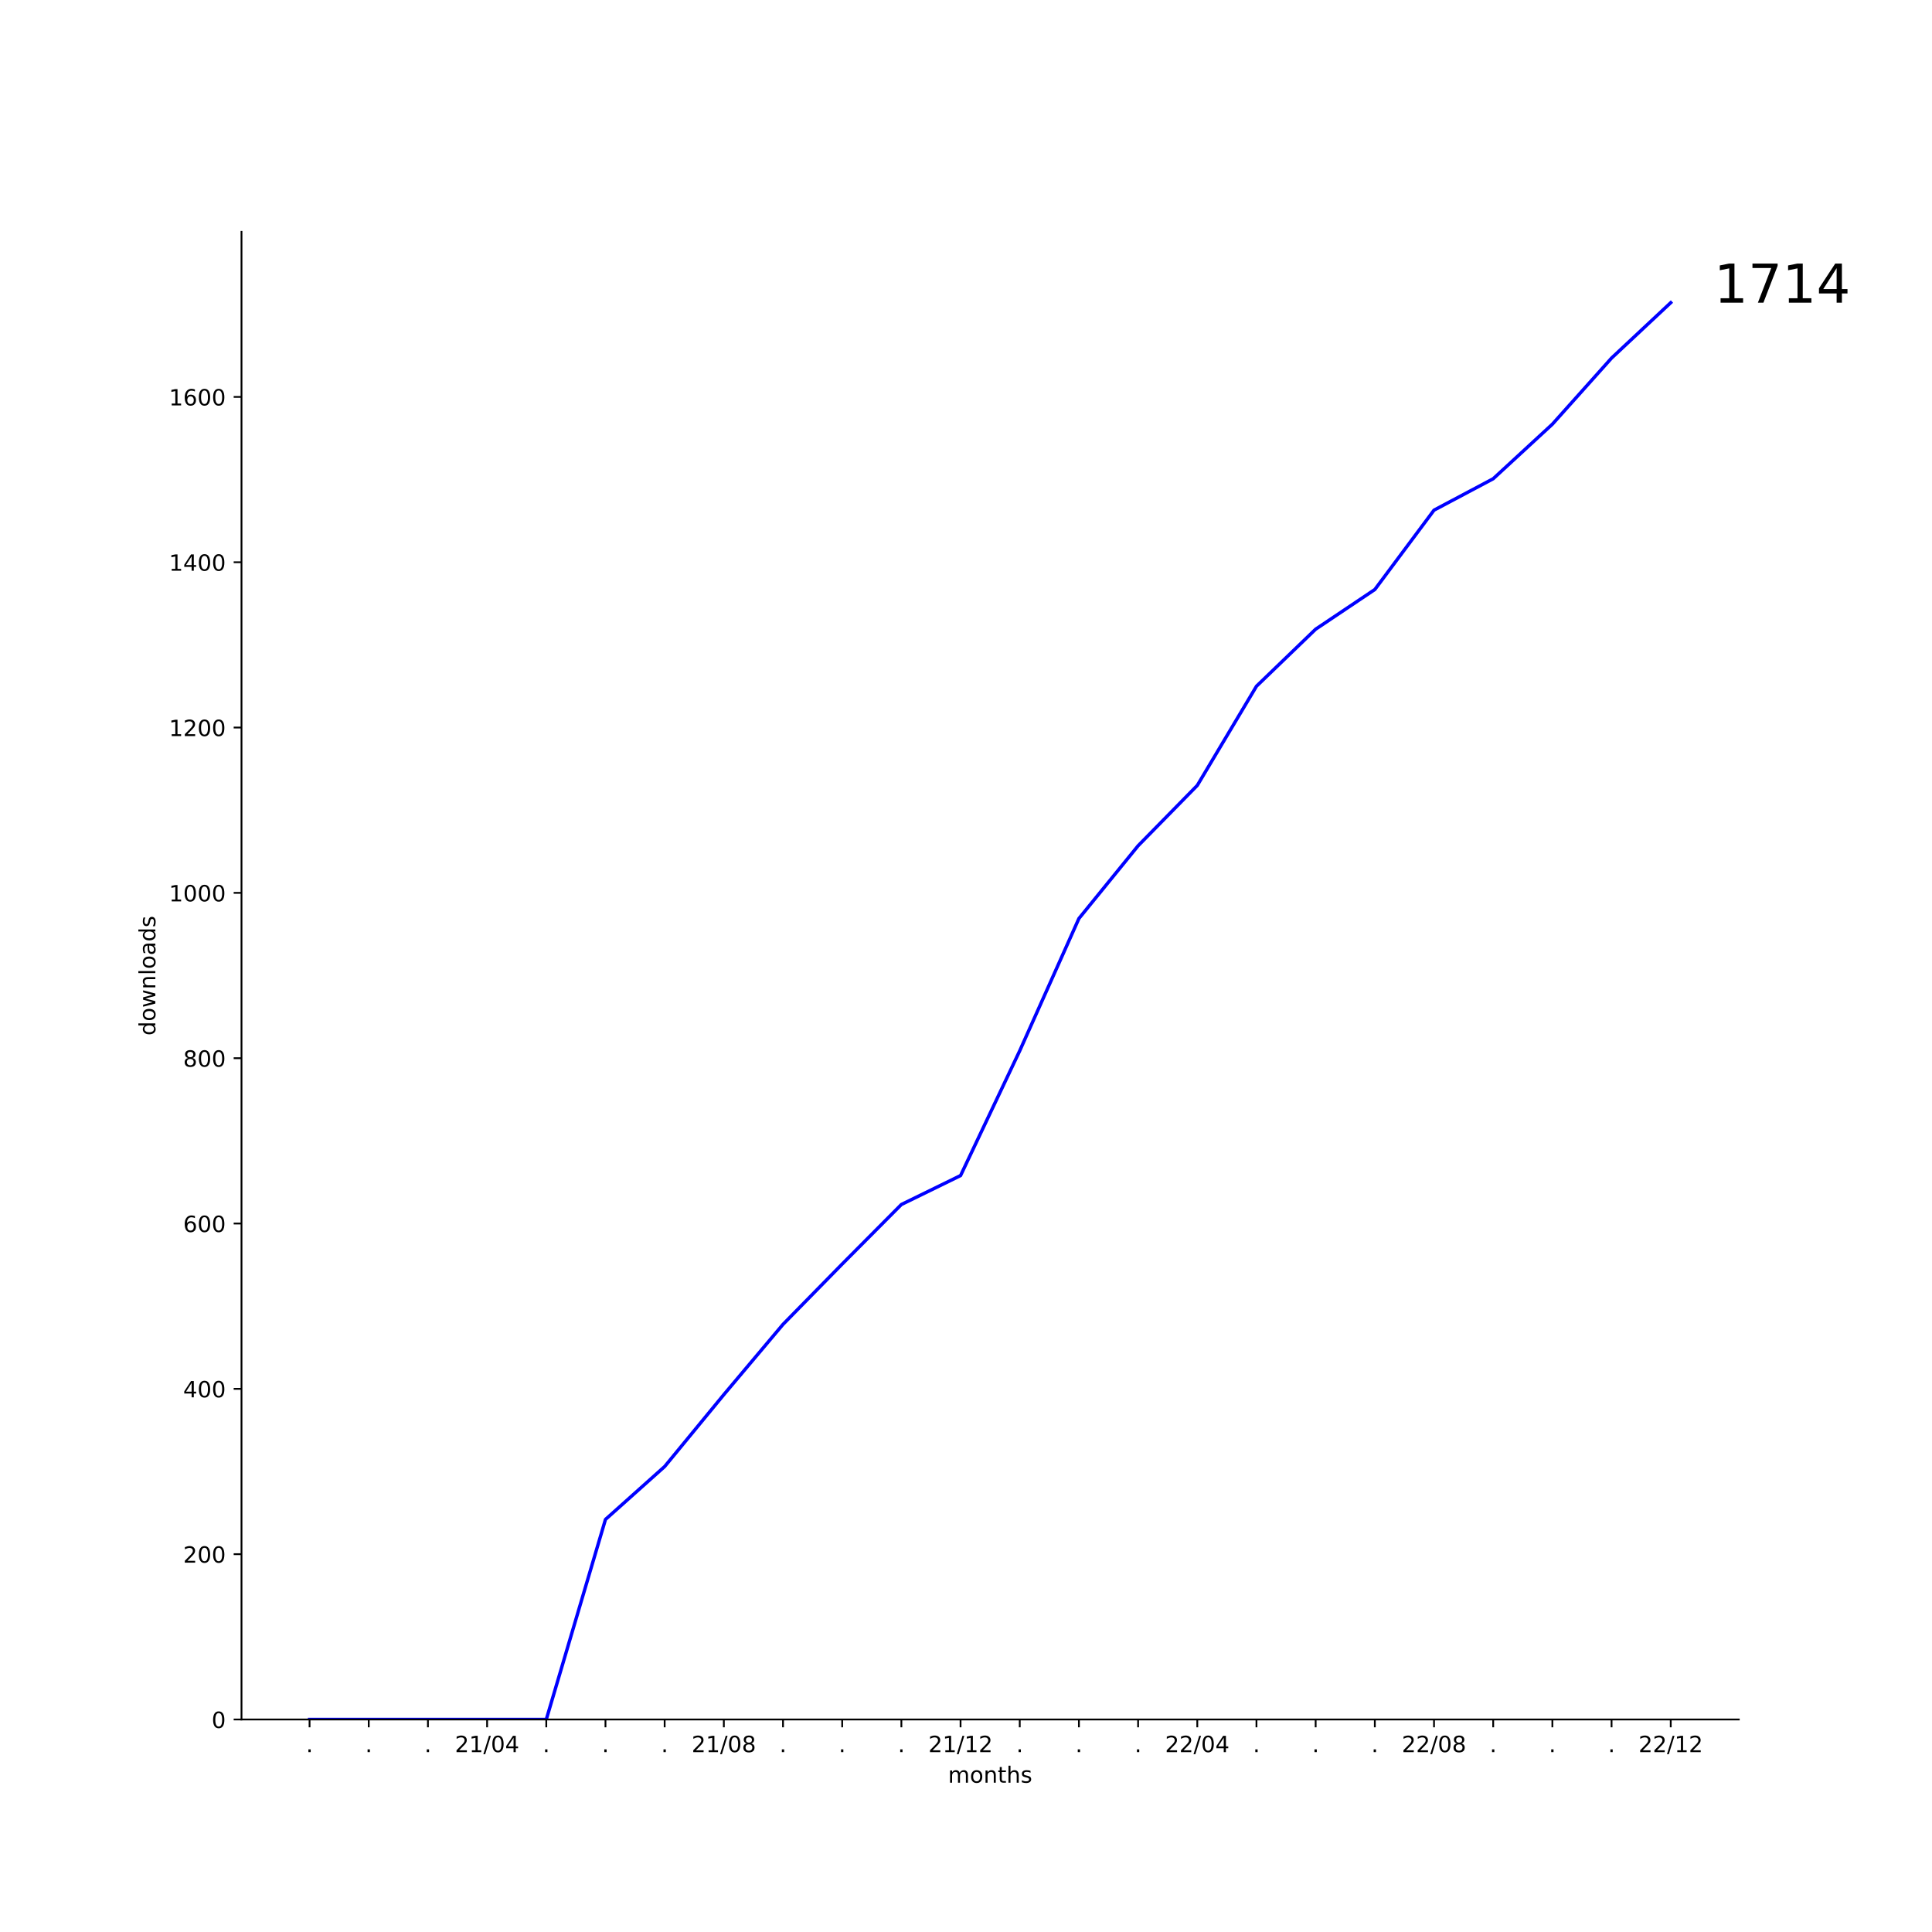
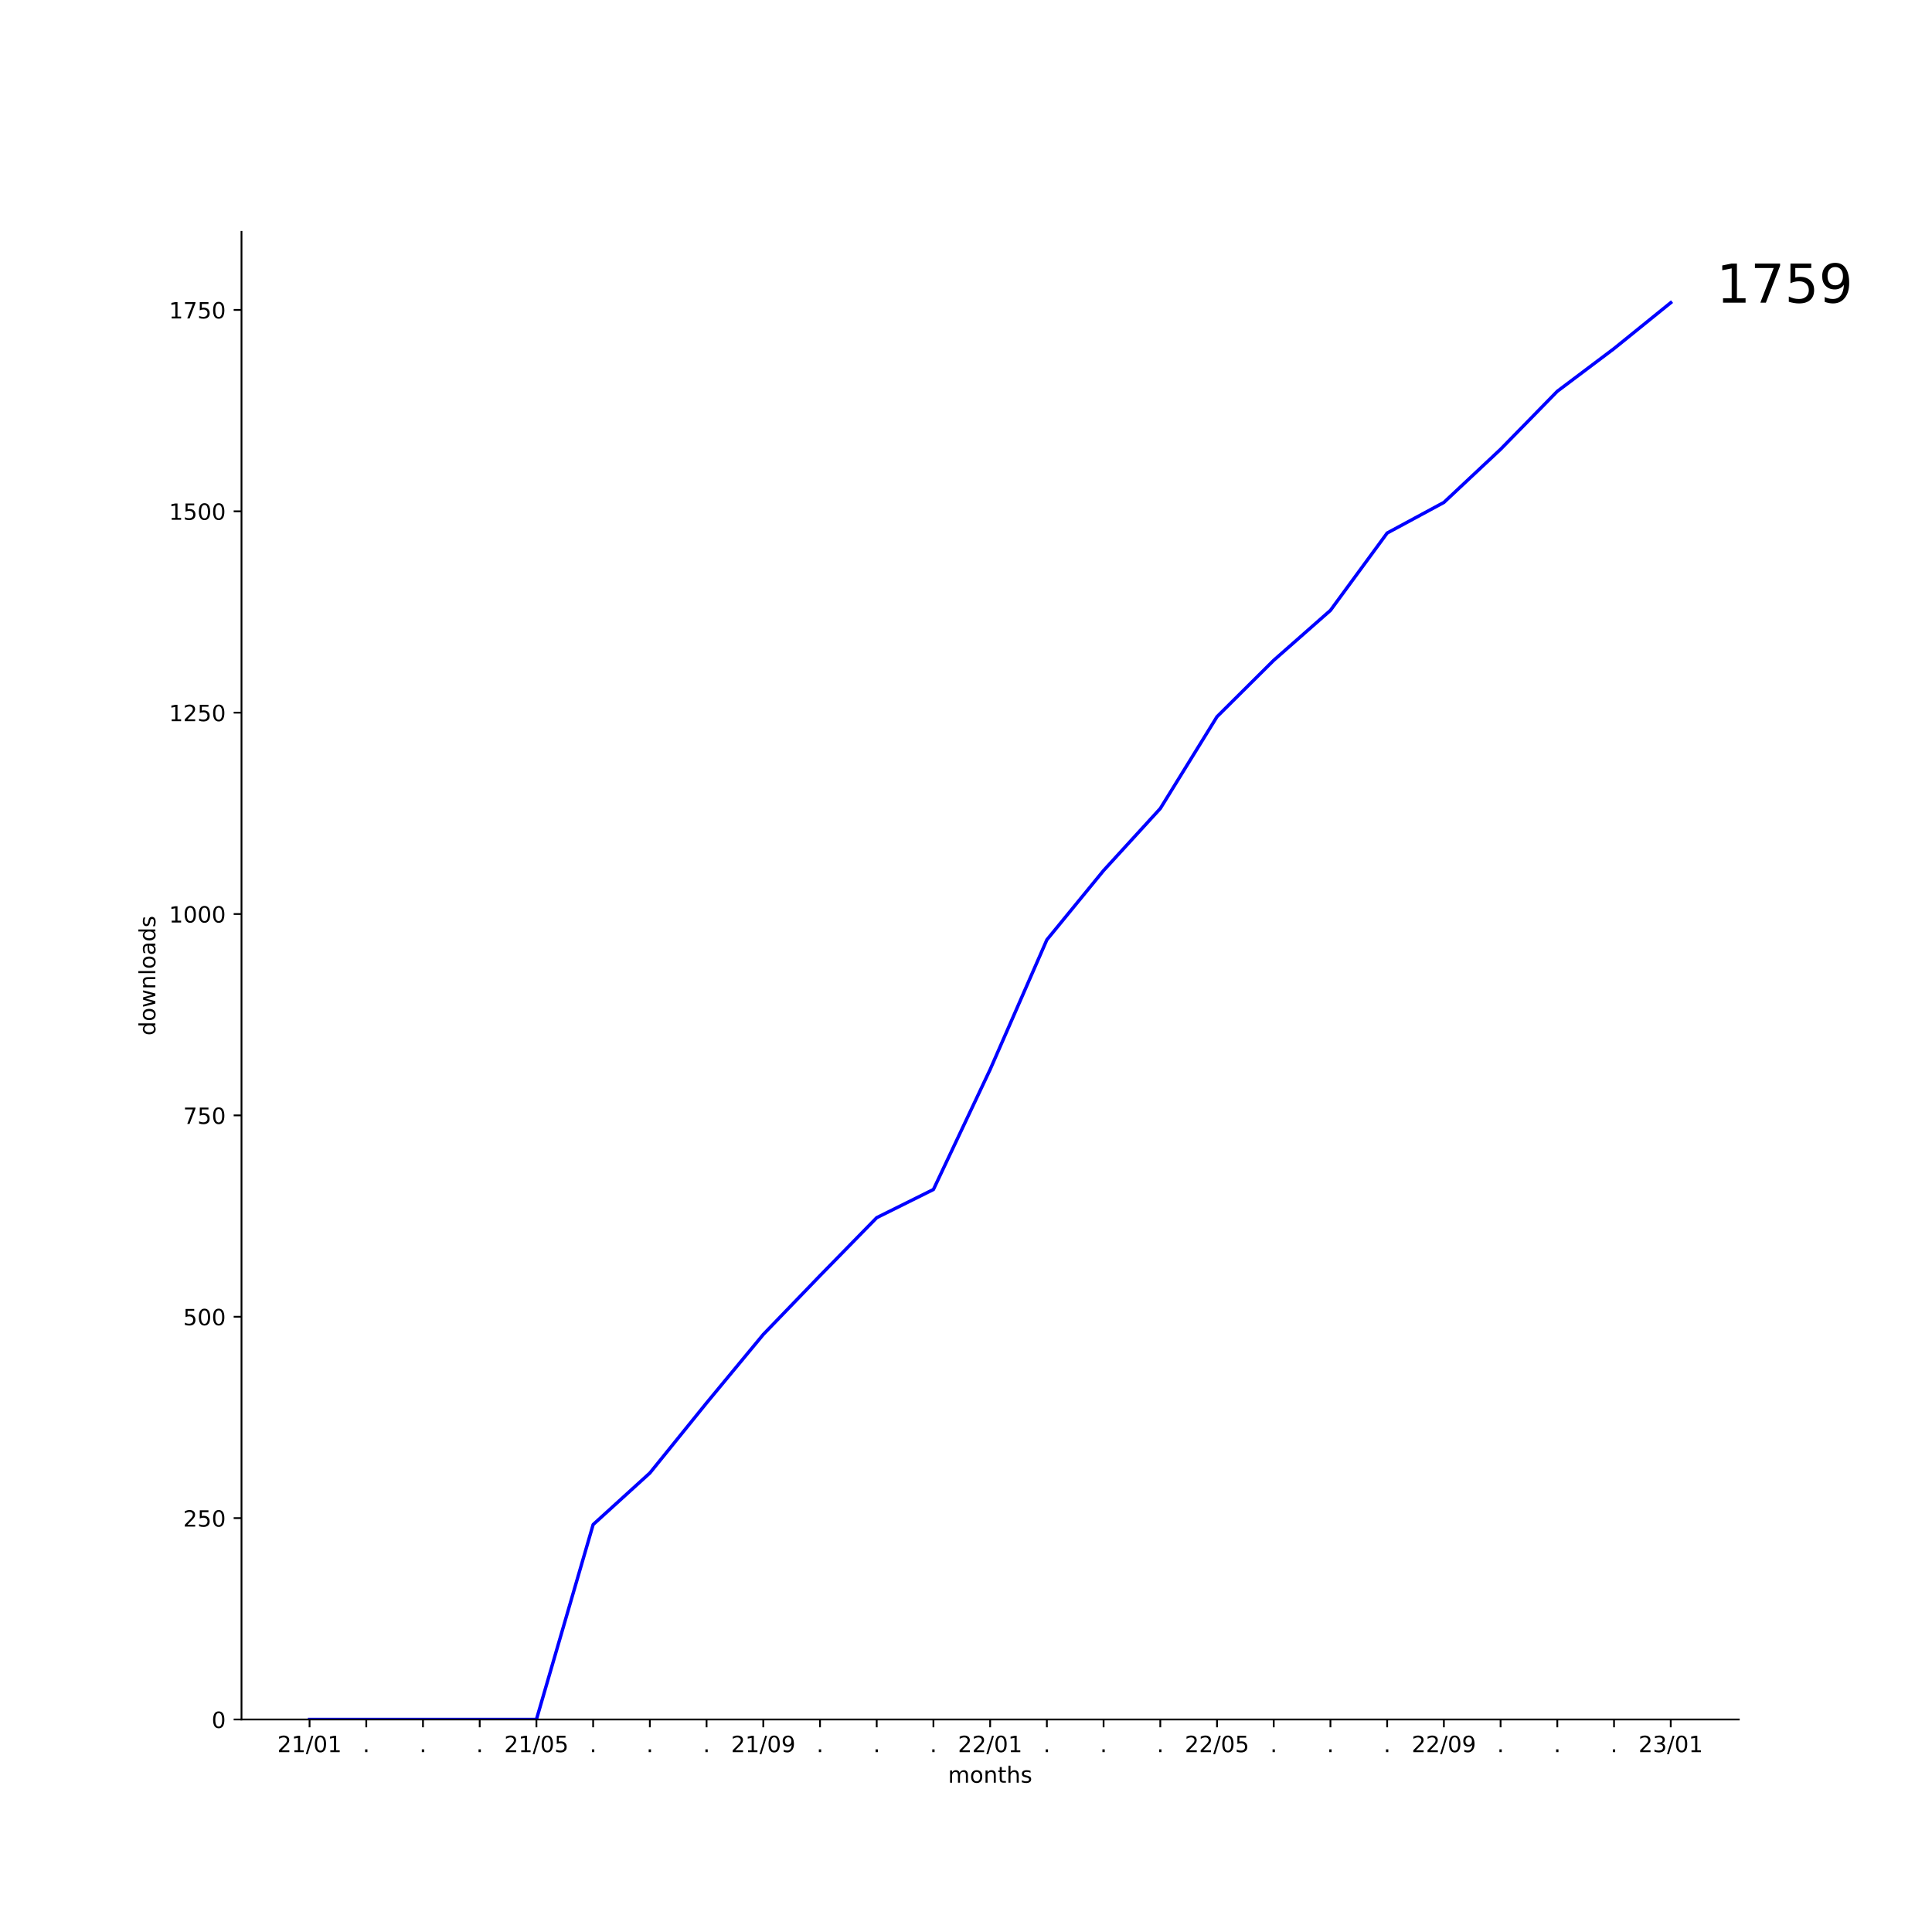
<svg xmlns="http://www.w3.org/2000/svg" xmlns:xlink="http://www.w3.org/1999/xlink" width="864pt" height="864pt" viewBox="0 0 864 864" version="1.1">
  <defs>
    <style type="text/css">*{stroke-linejoin: round; stroke-linecap: butt}</style>
  </defs>
  <g id="figure_1">
    <g id="patch_1">
      <path d="M 0 864  L 864 864  L 864 0  L 0 0  z " style="fill: #ffffff" />
    </g>
    <g id="axes_1">
      <g id="patch_2">
        <path d="M 108 768.96  L 777.6 768.96  L 777.6 103.68  L 108 103.68  z " style="fill: #ffffff" />
      </g>
      <g id="matplotlib.axis_1">
        <g id="xtick_1">
          <g id="line2d_1">
            <defs>
-               <path id="m04d6e2fe97" d="M 0 0  L 0 3.5  " style="stroke: #000000; stroke-width: 0.8" />
+               <path id="m9b04463bca" d="M 0 0  L 0 3.5  " style="stroke: #000000; stroke-width: 0.8" />
            </defs>
            <g>
-               <use xlink:href="#m04d6e2fe97" x="138.436" y="768.96" style="stroke: #000000; stroke-width: 0.8" />
+               <use xlink:href="#m9b04463bca" x="138.436" y="768.96" style="stroke: #000000; stroke-width: 0.8" />
            </g>
          </g>
          <g id="text_1">
-             <g transform="translate(136.8473 783.5584)scale(0.1 -0.1)">
-               <defs>
-                 <path id="DejaVuSans-2e" d="M 684 794  L 1344 794  L 1344 0  L 684 0  L 684 794  z " transform="scale(0.015625)" />
-               </defs>
-               <use xlink:href="#DejaVuSans-2e" />
-             </g>
-           </g>
-         </g>
-         <g id="xtick_2">
-           <g id="line2d_2">
-             <g>
-               <use xlink:href="#m04d6e2fe97" x="164.903" y="768.96" style="stroke: #000000; stroke-width: 0.8" />
-             </g>
-           </g>
-           <g id="text_2">
-             <g transform="translate(163.3137 783.5584)scale(0.1 -0.1)">
-               <use xlink:href="#DejaVuSans-2e" />
-             </g>
-           </g>
-         </g>
-         <g id="xtick_3">
-           <g id="line2d_3">
-             <g>
-               <use xlink:href="#m04d6e2fe97" x="191.369" y="768.96" style="stroke: #000000; stroke-width: 0.8" />
-             </g>
-           </g>
-           <g id="text_3">
-             <g transform="translate(189.7801 783.5584)scale(0.1 -0.1)">
-               <use xlink:href="#DejaVuSans-2e" />
-             </g>
-           </g>
-         </g>
-         <g id="xtick_4">
-           <g id="line2d_4">
-             <g>
-               <use xlink:href="#m04d6e2fe97" x="217.836" y="768.96" style="stroke: #000000; stroke-width: 0.8" />
-             </g>
-           </g>
-           <g id="text_4">
-             <g transform="translate(203.4262 783.5584)scale(0.1 -0.1)">
+             <g transform="translate(124.027 783.5584)scale(0.1 -0.1)">
              <defs>
                <path id="DejaVuSans-32" d="M 1228 531  L 3431 531  L 3431 0  L 469 0  L 469 531  Q 828 903 1448 1529  Q 2069 2156 2228 2338  Q 2531 2678 2651 2914  Q 2772 3150 2772 3378  Q 2772 3750 2511 3984  Q 2250 4219 1831 4219  Q 1534 4219 1204 4116  Q 875 4013 500 3803  L 500 4441  Q 881 4594 1212 4672  Q 1544 4750 1819 4750  Q 2544 4750 2975 4387  Q 3406 4025 3406 3419  Q 3406 3131 3298 2873  Q 3191 2616 2906 2266  Q 2828 2175 2409 1742  Q 1991 1309 1228 531  z " transform="scale(0.015625)" />
                <path id="DejaVuSans-31" d="M 794 531  L 1825 531  L 1825 4091  L 703 3866  L 703 4441  L 1819 4666  L 2450 4666  L 2450 531  L 3481 531  L 3481 0  L 794 0  L 794 531  z " transform="scale(0.015625)" />
                <path id="DejaVuSans-2f" d="M 1625 4666  L 2156 4666  L 531 -594  L 0 -594  L 1625 4666  z " transform="scale(0.015625)" />
                <path id="DejaVuSans-30" d="M 2034 4250  Q 1547 4250 1301 3770  Q 1056 3291 1056 2328  Q 1056 1369 1301 889  Q 1547 409 2034 409  Q 2525 409 2770 889  Q 3016 1369 3016 2328  Q 3016 3291 2770 3770  Q 2525 4250 2034 4250  z M 2034 4750  Q 2819 4750 3233 4129  Q 3647 3509 3647 2328  Q 3647 1150 3233 529  Q 2819 -91 2034 -91  Q 1250 -91 836 529  Q 422 1150 422 2328  Q 422 3509 836 4129  Q 1250 4750 2034 4750  z " transform="scale(0.015625)" />
-                 <path id="DejaVuSans-34" d="M 2419 4116  L 825 1625  L 2419 1625  L 2419 4116  z M 2253 4666  L 3047 4666  L 3047 1625  L 3713 1625  L 3713 1100  L 3047 1100  L 3047 0  L 2419 0  L 2419 1100  L 313 1100  L 313 1709  L 2253 4666  z " transform="scale(0.015625)" />
              </defs>
              <use xlink:href="#DejaVuSans-32" />
              <use xlink:href="#DejaVuSans-31" x="63.623" />
              <use xlink:href="#DejaVuSans-2f" x="127.246" />
              <use xlink:href="#DejaVuSans-30" x="160.938" />
-               <use xlink:href="#DejaVuSans-34" x="224.561" />
+               <use xlink:href="#DejaVuSans-31" x="224.561" />
+             </g>
+           </g>
+         </g>
+         <g id="xtick_2">
+           <g id="line2d_2">
+             <g>
+               <use xlink:href="#m9b04463bca" x="163.8" y="768.96" style="stroke: #000000; stroke-width: 0.8" />
+             </g>
+           </g>
+           <g id="text_2">
+             <g transform="translate(162.2109 783.5584)scale(0.1 -0.1)">
+               <defs>
+                 <path id="DejaVuSans-2e" d="M 684 794  L 1344 794  L 1344 0  L 684 0  L 684 794  z " transform="scale(0.015625)" />
+               </defs>
+               <use xlink:href="#DejaVuSans-2e" />
+             </g>
+           </g>
+         </g>
+         <g id="xtick_3">
+           <g id="line2d_3">
+             <g>
+               <use xlink:href="#m9b04463bca" x="189.164" y="768.96" style="stroke: #000000; stroke-width: 0.8" />
+             </g>
+           </g>
+           <g id="text_3">
+             <g transform="translate(187.5746 783.5584)scale(0.1 -0.1)">
+               <use xlink:href="#DejaVuSans-2e" />
+             </g>
+           </g>
+         </g>
+         <g id="xtick_4">
+           <g id="line2d_4">
+             <g>
+               <use xlink:href="#m9b04463bca" x="214.527" y="768.96" style="stroke: #000000; stroke-width: 0.8" />
+             </g>
+           </g>
+           <g id="text_4">
+             <g transform="translate(212.9382 783.5584)scale(0.1 -0.1)">
+               <use xlink:href="#DejaVuSans-2e" />
            </g>
          </g>
        </g>
        <g id="xtick_5">
          <g id="line2d_5">
            <g>
-               <use xlink:href="#m04d6e2fe97" x="244.302" y="768.96" style="stroke: #000000; stroke-width: 0.8" />
+               <use xlink:href="#m9b04463bca" x="239.891" y="768.96" style="stroke: #000000; stroke-width: 0.8" />
            </g>
          </g>
          <g id="text_5">
-             <g transform="translate(242.7129 783.5584)scale(0.1 -0.1)">
-               <use xlink:href="#DejaVuSans-2e" />
+             <g transform="translate(225.4815 783.5584)scale(0.1 -0.1)">
+               <defs>
+                 <path id="DejaVuSans-35" d="M 691 4666  L 3169 4666  L 3169 4134  L 1269 4134  L 1269 2991  Q 1406 3038 1543 3061  Q 1681 3084 1819 3084  Q 2600 3084 3056 2656  Q 3513 2228 3513 1497  Q 3513 744 3044 326  Q 2575 -91 1722 -91  Q 1428 -91 1123 -41  Q 819 9 494 109  L 494 744  Q 775 591 1075 516  Q 1375 441 1709 441  Q 2250 441 2565 725  Q 2881 1009 2881 1497  Q 2881 1984 2565 2268  Q 2250 2553 1709 2553  Q 1456 2553 1204 2497  Q 953 2441 691 2322  L 691 4666  z " transform="scale(0.015625)" />
+               </defs>
+               <use xlink:href="#DejaVuSans-32" />
+               <use xlink:href="#DejaVuSans-31" x="63.623" />
+               <use xlink:href="#DejaVuSans-2f" x="127.246" />
+               <use xlink:href="#DejaVuSans-30" x="160.938" />
+               <use xlink:href="#DejaVuSans-35" x="224.561" />
            </g>
          </g>
        </g>
        <g id="xtick_6">
          <g id="line2d_6">
            <g>
-               <use xlink:href="#m04d6e2fe97" x="270.768" y="768.96" style="stroke: #000000; stroke-width: 0.8" />
+               <use xlink:href="#m9b04463bca" x="265.255" y="768.96" style="stroke: #000000; stroke-width: 0.8" />
            </g>
          </g>
          <g id="text_6">
-             <g transform="translate(269.1793 783.5584)scale(0.1 -0.1)">
+             <g transform="translate(263.6655 783.5584)scale(0.1 -0.1)">
              <use xlink:href="#DejaVuSans-2e" />
            </g>
          </g>
        </g>
        <g id="xtick_7">
          <g id="line2d_7">
            <g>
-               <use xlink:href="#m04d6e2fe97" x="297.235" y="768.96" style="stroke: #000000; stroke-width: 0.8" />
+               <use xlink:href="#m9b04463bca" x="290.618" y="768.96" style="stroke: #000000; stroke-width: 0.8" />
            </g>
          </g>
          <g id="text_7">
-             <g transform="translate(295.6457 783.5584)scale(0.1 -0.1)">
+             <g transform="translate(289.0291 783.5584)scale(0.1 -0.1)">
              <use xlink:href="#DejaVuSans-2e" />
            </g>
          </g>
        </g>
        <g id="xtick_8">
          <g id="line2d_8">
            <g>
-               <use xlink:href="#m04d6e2fe97" x="323.701" y="768.96" style="stroke: #000000; stroke-width: 0.8" />
+               <use xlink:href="#m9b04463bca" x="315.982" y="768.96" style="stroke: #000000; stroke-width: 0.8" />
            </g>
          </g>
          <g id="text_8">
-             <g transform="translate(309.2918 783.5584)scale(0.1 -0.1)">
-               <defs>
-                 <path id="DejaVuSans-38" d="M 2034 2216  Q 1584 2216 1326 1975  Q 1069 1734 1069 1313  Q 1069 891 1326 650  Q 1584 409 2034 409  Q 2484 409 2743 651  Q 3003 894 3003 1313  Q 3003 1734 2745 1975  Q 2488 2216 2034 2216  z M 1403 2484  Q 997 2584 770 2862  Q 544 3141 544 3541  Q 544 4100 942 4425  Q 1341 4750 2034 4750  Q 2731 4750 3128 4425  Q 3525 4100 3525 3541  Q 3525 3141 3298 2862  Q 3072 2584 2669 2484  Q 3125 2378 3379 2068  Q 3634 1759 3634 1313  Q 3634 634 3220 271  Q 2806 -91 2034 -91  Q 1263 -91 848 271  Q 434 634 434 1313  Q 434 1759 690 2068  Q 947 2378 1403 2484  z M 1172 3481  Q 1172 3119 1398 2916  Q 1625 2713 2034 2713  Q 2441 2713 2670 2916  Q 2900 3119 2900 3481  Q 2900 3844 2670 4047  Q 2441 4250 2034 4250  Q 1625 4250 1398 4047  Q 1172 3844 1172 3481  z " transform="scale(0.015625)" />
-               </defs>
-               <use xlink:href="#DejaVuSans-32" />
-               <use xlink:href="#DejaVuSans-31" x="63.623" />
-               <use xlink:href="#DejaVuSans-2f" x="127.246" />
-               <use xlink:href="#DejaVuSans-30" x="160.938" />
-               <use xlink:href="#DejaVuSans-38" x="224.561" />
+             <g transform="translate(314.3928 783.5584)scale(0.1 -0.1)">
+               <use xlink:href="#DejaVuSans-2e" />
            </g>
          </g>
        </g>
        <g id="xtick_9">
          <g id="line2d_9">
            <g>
-               <use xlink:href="#m04d6e2fe97" x="350.168" y="768.96" style="stroke: #000000; stroke-width: 0.8" />
+               <use xlink:href="#m9b04463bca" x="341.345" y="768.96" style="stroke: #000000; stroke-width: 0.8" />
            </g>
          </g>
          <g id="text_9">
-             <g transform="translate(348.5785 783.5584)scale(0.1 -0.1)">
-               <use xlink:href="#DejaVuSans-2e" />
+             <g transform="translate(326.9361 783.5584)scale(0.1 -0.1)">
+               <defs>
+                 <path id="DejaVuSans-39" d="M 703 97  L 703 672  Q 941 559 1184 500  Q 1428 441 1663 441  Q 2288 441 2617 861  Q 2947 1281 2994 2138  Q 2813 1869 2534 1725  Q 2256 1581 1919 1581  Q 1219 1581 811 2004  Q 403 2428 403 3163  Q 403 3881 828 4315  Q 1253 4750 1959 4750  Q 2769 4750 3195 4129  Q 3622 3509 3622 2328  Q 3622 1225 3098 567  Q 2575 -91 1691 -91  Q 1453 -91 1209 -44  Q 966 3 703 97  z M 1959 2075  Q 2384 2075 2632 2365  Q 2881 2656 2881 3163  Q 2881 3666 2632 3958  Q 2384 4250 1959 4250  Q 1534 4250 1286 3958  Q 1038 3666 1038 3163  Q 1038 2656 1286 2365  Q 1534 2075 1959 2075  z " transform="scale(0.015625)" />
+               </defs>
+               <use xlink:href="#DejaVuSans-32" />
+               <use xlink:href="#DejaVuSans-31" x="63.623" />
+               <use xlink:href="#DejaVuSans-2f" x="127.246" />
+               <use xlink:href="#DejaVuSans-30" x="160.938" />
+               <use xlink:href="#DejaVuSans-39" x="224.561" />
            </g>
          </g>
        </g>
        <g id="xtick_10">
          <g id="line2d_10">
            <g>
-               <use xlink:href="#m04d6e2fe97" x="376.634" y="768.96" style="stroke: #000000; stroke-width: 0.8" />
+               <use xlink:href="#m9b04463bca" x="366.709" y="768.96" style="stroke: #000000; stroke-width: 0.8" />
            </g>
          </g>
          <g id="text_10">
-             <g transform="translate(375.0449 783.5584)scale(0.1 -0.1)">
+             <g transform="translate(365.12 783.5584)scale(0.1 -0.1)">
              <use xlink:href="#DejaVuSans-2e" />
            </g>
          </g>
        </g>
        <g id="xtick_11">
          <g id="line2d_11">
            <g>
-               <use xlink:href="#m04d6e2fe97" x="403.1" y="768.96" style="stroke: #000000; stroke-width: 0.8" />
+               <use xlink:href="#m9b04463bca" x="392.073" y="768.96" style="stroke: #000000; stroke-width: 0.8" />
            </g>
          </g>
          <g id="text_11">
-             <g transform="translate(401.5113 783.5584)scale(0.1 -0.1)">
+             <g transform="translate(390.4837 783.5584)scale(0.1 -0.1)">
              <use xlink:href="#DejaVuSans-2e" />
            </g>
          </g>
        </g>
        <g id="xtick_12">
          <g id="line2d_12">
            <g>
-               <use xlink:href="#m04d6e2fe97" x="429.567" y="768.96" style="stroke: #000000; stroke-width: 0.8" />
+               <use xlink:href="#m9b04463bca" x="417.436" y="768.96" style="stroke: #000000; stroke-width: 0.8" />
            </g>
          </g>
          <g id="text_12">
-             <g transform="translate(415.1574 783.5584)scale(0.1 -0.1)">
-               <use xlink:href="#DejaVuSans-32" />
-               <use xlink:href="#DejaVuSans-31" x="63.623" />
-               <use xlink:href="#DejaVuSans-2f" x="127.246" />
-               <use xlink:href="#DejaVuSans-31" x="160.938" />
-               <use xlink:href="#DejaVuSans-32" x="224.561" />
+             <g transform="translate(415.8473 783.5584)scale(0.1 -0.1)">
+               <use xlink:href="#DejaVuSans-2e" />
            </g>
          </g>
        </g>
        <g id="xtick_13">
          <g id="line2d_13">
            <g>
-               <use xlink:href="#m04d6e2fe97" x="456.033" y="768.96" style="stroke: #000000; stroke-width: 0.8" />
+               <use xlink:href="#m9b04463bca" x="442.8" y="768.96" style="stroke: #000000; stroke-width: 0.8" />
            </g>
          </g>
          <g id="text_13">
-             <g transform="translate(454.4441 783.5584)scale(0.1 -0.1)">
-               <use xlink:href="#DejaVuSans-2e" />
+             <g transform="translate(428.3906 783.5584)scale(0.1 -0.1)">
+               <use xlink:href="#DejaVuSans-32" />
+               <use xlink:href="#DejaVuSans-32" x="63.623" />
+               <use xlink:href="#DejaVuSans-2f" x="127.246" />
+               <use xlink:href="#DejaVuSans-30" x="160.938" />
+               <use xlink:href="#DejaVuSans-31" x="224.561" />
            </g>
          </g>
        </g>
        <g id="xtick_14">
          <g id="line2d_14">
            <g>
-               <use xlink:href="#m04d6e2fe97" x="482.5" y="768.96" style="stroke: #000000; stroke-width: 0.8" />
+               <use xlink:href="#m9b04463bca" x="468.164" y="768.96" style="stroke: #000000; stroke-width: 0.8" />
            </g>
          </g>
          <g id="text_14">
-             <g transform="translate(480.9105 783.5584)scale(0.1 -0.1)">
+             <g transform="translate(466.5746 783.5584)scale(0.1 -0.1)">
              <use xlink:href="#DejaVuSans-2e" />
            </g>
          </g>
        </g>
        <g id="xtick_15">
          <g id="line2d_15">
            <g>
-               <use xlink:href="#m04d6e2fe97" x="508.966" y="768.96" style="stroke: #000000; stroke-width: 0.8" />
+               <use xlink:href="#m9b04463bca" x="493.527" y="768.96" style="stroke: #000000; stroke-width: 0.8" />
            </g>
          </g>
          <g id="text_15">
-             <g transform="translate(507.3769 783.5584)scale(0.1 -0.1)">
+             <g transform="translate(491.9382 783.5584)scale(0.1 -0.1)">
              <use xlink:href="#DejaVuSans-2e" />
            </g>
          </g>
        </g>
        <g id="xtick_16">
          <g id="line2d_16">
            <g>
-               <use xlink:href="#m04d6e2fe97" x="535.432" y="768.96" style="stroke: #000000; stroke-width: 0.8" />
+               <use xlink:href="#m9b04463bca" x="518.891" y="768.96" style="stroke: #000000; stroke-width: 0.8" />
            </g>
          </g>
          <g id="text_16">
-             <g transform="translate(521.023 783.5584)scale(0.1 -0.1)">
-               <use xlink:href="#DejaVuSans-32" />
-               <use xlink:href="#DejaVuSans-32" x="63.623" />
-               <use xlink:href="#DejaVuSans-2f" x="127.246" />
-               <use xlink:href="#DejaVuSans-30" x="160.938" />
-               <use xlink:href="#DejaVuSans-34" x="224.561" />
+             <g transform="translate(517.3018 783.5584)scale(0.1 -0.1)">
+               <use xlink:href="#DejaVuSans-2e" />
            </g>
          </g>
        </g>
        <g id="xtick_17">
          <g id="line2d_17">
            <g>
-               <use xlink:href="#m04d6e2fe97" x="561.899" y="768.96" style="stroke: #000000; stroke-width: 0.8" />
+               <use xlink:href="#m9b04463bca" x="544.255" y="768.96" style="stroke: #000000; stroke-width: 0.8" />
            </g>
          </g>
          <g id="text_17">
-             <g transform="translate(560.3098 783.5584)scale(0.1 -0.1)">
-               <use xlink:href="#DejaVuSans-2e" />
+             <g transform="translate(529.8452 783.5584)scale(0.1 -0.1)">
+               <use xlink:href="#DejaVuSans-32" />
+               <use xlink:href="#DejaVuSans-32" x="63.623" />
+               <use xlink:href="#DejaVuSans-2f" x="127.246" />
+               <use xlink:href="#DejaVuSans-30" x="160.938" />
+               <use xlink:href="#DejaVuSans-35" x="224.561" />
            </g>
          </g>
        </g>
        <g id="xtick_18">
          <g id="line2d_18">
            <g>
-               <use xlink:href="#m04d6e2fe97" x="588.365" y="768.96" style="stroke: #000000; stroke-width: 0.8" />
+               <use xlink:href="#m9b04463bca" x="569.618" y="768.96" style="stroke: #000000; stroke-width: 0.8" />
            </g>
          </g>
          <g id="text_18">
-             <g transform="translate(586.7762 783.5584)scale(0.1 -0.1)">
+             <g transform="translate(568.0291 783.5584)scale(0.1 -0.1)">
              <use xlink:href="#DejaVuSans-2e" />
            </g>
          </g>
        </g>
        <g id="xtick_19">
          <g id="line2d_19">
            <g>
-               <use xlink:href="#m04d6e2fe97" x="614.832" y="768.96" style="stroke: #000000; stroke-width: 0.8" />
+               <use xlink:href="#m9b04463bca" x="594.982" y="768.96" style="stroke: #000000; stroke-width: 0.8" />
            </g>
          </g>
          <g id="text_19">
-             <g transform="translate(613.2426 783.5584)scale(0.1 -0.1)">
+             <g transform="translate(593.3928 783.5584)scale(0.1 -0.1)">
              <use xlink:href="#DejaVuSans-2e" />
            </g>
          </g>
        </g>
        <g id="xtick_20">
          <g id="line2d_20">
            <g>
-               <use xlink:href="#m04d6e2fe97" x="641.298" y="768.96" style="stroke: #000000; stroke-width: 0.8" />
+               <use xlink:href="#m9b04463bca" x="620.345" y="768.96" style="stroke: #000000; stroke-width: 0.8" />
            </g>
          </g>
          <g id="text_20">
-             <g transform="translate(626.8886 783.5584)scale(0.1 -0.1)">
-               <use xlink:href="#DejaVuSans-32" />
-               <use xlink:href="#DejaVuSans-32" x="63.623" />
-               <use xlink:href="#DejaVuSans-2f" x="127.246" />
-               <use xlink:href="#DejaVuSans-30" x="160.938" />
-               <use xlink:href="#DejaVuSans-38" x="224.561" />
+             <g transform="translate(618.7564 783.5584)scale(0.1 -0.1)">
+               <use xlink:href="#DejaVuSans-2e" />
            </g>
          </g>
        </g>
        <g id="xtick_21">
          <g id="line2d_21">
            <g>
-               <use xlink:href="#m04d6e2fe97" x="667.764" y="768.96" style="stroke: #000000; stroke-width: 0.8" />
+               <use xlink:href="#m9b04463bca" x="645.709" y="768.96" style="stroke: #000000; stroke-width: 0.8" />
            </g>
          </g>
          <g id="text_21">
-             <g transform="translate(666.1754 783.5584)scale(0.1 -0.1)">
-               <use xlink:href="#DejaVuSans-2e" />
+             <g transform="translate(631.2997 783.5584)scale(0.1 -0.1)">
+               <use xlink:href="#DejaVuSans-32" />
+               <use xlink:href="#DejaVuSans-32" x="63.623" />
+               <use xlink:href="#DejaVuSans-2f" x="127.246" />
+               <use xlink:href="#DejaVuSans-30" x="160.938" />
+               <use xlink:href="#DejaVuSans-39" x="224.561" />
            </g>
          </g>
        </g>
        <g id="xtick_22">
          <g id="line2d_22">
            <g>
-               <use xlink:href="#m04d6e2fe97" x="694.231" y="768.96" style="stroke: #000000; stroke-width: 0.8" />
+               <use xlink:href="#m9b04463bca" x="671.073" y="768.96" style="stroke: #000000; stroke-width: 0.8" />
            </g>
          </g>
          <g id="text_22">
-             <g transform="translate(692.6418 783.5584)scale(0.1 -0.1)">
+             <g transform="translate(669.4837 783.5584)scale(0.1 -0.1)">
              <use xlink:href="#DejaVuSans-2e" />
            </g>
          </g>
        </g>
        <g id="xtick_23">
          <g id="line2d_23">
            <g>
-               <use xlink:href="#m04d6e2fe97" x="720.697" y="768.96" style="stroke: #000000; stroke-width: 0.8" />
+               <use xlink:href="#m9b04463bca" x="696.436" y="768.96" style="stroke: #000000; stroke-width: 0.8" />
            </g>
          </g>
          <g id="text_23">
-             <g transform="translate(719.1082 783.5584)scale(0.1 -0.1)">
+             <g transform="translate(694.8473 783.5584)scale(0.1 -0.1)">
              <use xlink:href="#DejaVuSans-2e" />
            </g>
          </g>
        </g>
        <g id="xtick_24">
          <g id="line2d_24">
            <g>
-               <use xlink:href="#m04d6e2fe97" x="747.164" y="768.96" style="stroke: #000000; stroke-width: 0.8" />
+               <use xlink:href="#m9b04463bca" x="721.8" y="768.96" style="stroke: #000000; stroke-width: 0.8" />
            </g>
          </g>
          <g id="text_24">
+             <g transform="translate(720.2109 783.5584)scale(0.1 -0.1)">
+               <use xlink:href="#DejaVuSans-2e" />
+             </g>
+           </g>
+         </g>
+         <g id="xtick_25">
+           <g id="line2d_25">
+             <g>
+               <use xlink:href="#m9b04463bca" x="747.164" y="768.96" style="stroke: #000000; stroke-width: 0.8" />
+             </g>
+           </g>
+           <g id="text_25">
            <g transform="translate(732.7543 783.5584)scale(0.1 -0.1)">
-               <use xlink:href="#DejaVuSans-32" />
-               <use xlink:href="#DejaVuSans-32" x="63.623" />
-               <use xlink:href="#DejaVuSans-2f" x="127.246" />
-               <use xlink:href="#DejaVuSans-31" x="160.938" />
-               <use xlink:href="#DejaVuSans-32" x="224.561" />
-             </g>
-           </g>
-         </g>
-         <g id="text_25">
+               <defs>
+                 <path id="DejaVuSans-33" d="M 2597 2516  Q 3050 2419 3304 2112  Q 3559 1806 3559 1356  Q 3559 666 3084 287  Q 2609 -91 1734 -91  Q 1441 -91 1130 -33  Q 819 25 488 141  L 488 750  Q 750 597 1062 519  Q 1375 441 1716 441  Q 2309 441 2620 675  Q 2931 909 2931 1356  Q 2931 1769 2642 2001  Q 2353 2234 1838 2234  L 1294 2234  L 1294 2753  L 1863 2753  Q 2328 2753 2575 2939  Q 2822 3125 2822 3475  Q 2822 3834 2567 4026  Q 2313 4219 1838 4219  Q 1578 4219 1281 4162  Q 984 4106 628 3988  L 628 4550  Q 988 4650 1302 4700  Q 1616 4750 1894 4750  Q 2613 4750 3031 4423  Q 3450 4097 3450 3541  Q 3450 3153 3228 2886  Q 3006 2619 2597 2516  z " transform="scale(0.015625)" />
+               </defs>
+               <use xlink:href="#DejaVuSans-32" />
+               <use xlink:href="#DejaVuSans-33" x="63.623" />
+               <use xlink:href="#DejaVuSans-2f" x="127.246" />
+               <use xlink:href="#DejaVuSans-30" x="160.938" />
+               <use xlink:href="#DejaVuSans-31" x="224.561" />
+             </g>
+           </g>
+         </g>
+         <g id="text_26">
          <g transform="translate(423.968 797.2366)scale(0.1 -0.1)">
            <defs>
              <path id="DejaVuSans-6d" d="M 3328 2828  Q 3544 3216 3844 3400  Q 4144 3584 4550 3584  Q 5097 3584 5394 3201  Q 5691 2819 5691 2113  L 5691 0  L 5113 0  L 5113 2094  Q 5113 2597 4934 2840  Q 4756 3084 4391 3084  Q 3944 3084 3684 2787  Q 3425 2491 3425 1978  L 3425 0  L 2847 0  L 2847 2094  Q 2847 2600 2669 2842  Q 2491 3084 2119 3084  Q 1678 3084 1418 2786  Q 1159 2488 1159 1978  L 1159 0  L 581 0  L 581 3500  L 1159 3500  L 1159 2956  Q 1356 3278 1631 3431  Q 1906 3584 2284 3584  Q 2666 3584 2933 3390  Q 3200 3197 3328 2828  z " transform="scale(0.015625)" />
              <path id="DejaVuSans-6f" d="M 1959 3097  Q 1497 3097 1228 2736  Q 959 2375 959 1747  Q 959 1119 1226 758  Q 1494 397 1959 397  Q 2419 397 2687 759  Q 2956 1122 2956 1747  Q 2956 2369 2687 2733  Q 2419 3097 1959 3097  z M 1959 3584  Q 2709 3584 3137 3096  Q 3566 2609 3566 1747  Q 3566 888 3137 398  Q 2709 -91 1959 -91  Q 1206 -91 779 398  Q 353 888 353 1747  Q 353 2609 779 3096  Q 1206 3584 1959 3584  z " transform="scale(0.015625)" />
              <path id="DejaVuSans-6e" d="M 3513 2113  L 3513 0  L 2938 0  L 2938 2094  Q 2938 2591 2744 2837  Q 2550 3084 2163 3084  Q 1697 3084 1428 2787  Q 1159 2491 1159 1978  L 1159 0  L 581 0  L 581 3500  L 1159 3500  L 1159 2956  Q 1366 3272 1645 3428  Q 1925 3584 2291 3584  Q 2894 3584 3203 3211  Q 3513 2838 3513 2113  z " transform="scale(0.015625)" />
              <path id="DejaVuSans-74" d="M 1172 4494  L 1172 3500  L 2356 3500  L 2356 3053  L 1172 3053  L 1172 1153  Q 1172 725 1289 603  Q 1406 481 1766 481  L 2356 481  L 2356 0  L 1766 0  Q 1100 0 847 248  Q 594 497 594 1153  L 594 3053  L 172 3053  L 172 3500  L 594 3500  L 594 4494  L 1172 4494  z " transform="scale(0.015625)" />
              <path id="DejaVuSans-68" d="M 3513 2113  L 3513 0  L 2938 0  L 2938 2094  Q 2938 2591 2744 2837  Q 2550 3084 2163 3084  Q 1697 3084 1428 2787  Q 1159 2491 1159 1978  L 1159 0  L 581 0  L 581 4863  L 1159 4863  L 1159 2956  Q 1366 3272 1645 3428  Q 1925 3584 2291 3584  Q 2894 3584 3203 3211  Q 3513 2838 3513 2113  z " transform="scale(0.015625)" />
              <path id="DejaVuSans-73" d="M 2834 3397  L 2834 2853  Q 2591 2978 2328 3040  Q 2066 3103 1784 3103  Q 1356 3103 1142 2972  Q 928 2841 928 2578  Q 928 2378 1081 2264  Q 1234 2150 1697 2047  L 1894 2003  Q 2506 1872 2764 1633  Q 3022 1394 3022 966  Q 3022 478 2636 193  Q 2250 -91 1575 -91  Q 1294 -91 989 -36  Q 684 19 347 128  L 347 722  Q 666 556 975 473  Q 1284 391 1588 391  Q 1994 391 2212 530  Q 2431 669 2431 922  Q 2431 1156 2273 1281  Q 2116 1406 1581 1522  L 1381 1569  Q 847 1681 609 1914  Q 372 2147 372 2553  Q 372 3047 722 3315  Q 1072 3584 1716 3584  Q 2034 3584 2315 3537  Q 2597 3491 2834 3397  z " transform="scale(0.015625)" />
            </defs>
            <use xlink:href="#DejaVuSans-6d" />
            <use xlink:href="#DejaVuSans-6f" x="97.412" />
            <use xlink:href="#DejaVuSans-6e" x="158.594" />
            <use xlink:href="#DejaVuSans-74" x="221.973" />
            <use xlink:href="#DejaVuSans-68" x="261.182" />
            <use xlink:href="#DejaVuSans-73" x="324.561" />
          </g>
        </g>
      </g>
      <g id="matplotlib.axis_2">
        <g id="ytick_1">
-           <g id="line2d_25">
+           <g id="line2d_26">
            <defs>
-               <path id="m3493eae03c" d="M 0 0  L -3.5 0  " style="stroke: #000000; stroke-width: 0.8" />
+               <path id="m58f523f724" d="M 0 0  L -3.5 0  " style="stroke: #000000; stroke-width: 0.8" />
            </defs>
            <g>
-               <use xlink:href="#m3493eae03c" x="108" y="768.96" style="stroke: #000000; stroke-width: 0.8" />
-             </g>
-           </g>
-           <g id="text_26">
+               <use xlink:href="#m58f523f724" x="108" y="768.96" style="stroke: #000000; stroke-width: 0.8" />
+             </g>
+           </g>
+           <g id="text_27">
            <g transform="translate(94.6375 772.7592)scale(0.1 -0.1)">
              <use xlink:href="#DejaVuSans-30" />
            </g>
          </g>
        </g>
        <g id="ytick_2">
-           <g id="line2d_26">
-             <g>
-               <use xlink:href="#m3493eae03c" x="108" y="695.028" style="stroke: #000000; stroke-width: 0.8" />
-             </g>
-           </g>
-           <g id="text_27">
-             <g transform="translate(81.9125 698.8269)scale(0.1 -0.1)">
-               <use xlink:href="#DejaVuSans-32" />
+           <g id="line2d_27">
+             <g>
+               <use xlink:href="#m58f523f724" x="108" y="678.909" style="stroke: #000000; stroke-width: 0.8" />
+             </g>
+           </g>
+           <g id="text_28">
+             <g transform="translate(81.9125 682.7081)scale(0.1 -0.1)">
+               <use xlink:href="#DejaVuSans-32" />
+               <use xlink:href="#DejaVuSans-35" x="63.623" />
+               <use xlink:href="#DejaVuSans-30" x="127.246" />
+             </g>
+           </g>
+         </g>
+         <g id="ytick_3">
+           <g id="line2d_28">
+             <g>
+               <use xlink:href="#m58f523f724" x="108" y="588.858" style="stroke: #000000; stroke-width: 0.8" />
+             </g>
+           </g>
+           <g id="text_29">
+             <g transform="translate(81.9125 592.6569)scale(0.1 -0.1)">
+               <use xlink:href="#DejaVuSans-35" />
              <use xlink:href="#DejaVuSans-30" x="63.623" />
              <use xlink:href="#DejaVuSans-30" x="127.246" />
            </g>
          </g>
        </g>
-         <g id="ytick_3">
-           <g id="line2d_27">
-             <g>
-               <use xlink:href="#m3493eae03c" x="108" y="621.095" style="stroke: #000000; stroke-width: 0.8" />
-             </g>
-           </g>
-           <g id="text_28">
-             <g transform="translate(81.9125 624.8946)scale(0.1 -0.1)">
-               <use xlink:href="#DejaVuSans-34" />
-               <use xlink:href="#DejaVuSans-30" x="63.623" />
+         <g id="ytick_4">
+           <g id="line2d_29">
+             <g>
+               <use xlink:href="#m58f523f724" x="108" y="498.807" style="stroke: #000000; stroke-width: 0.8" />
+             </g>
+           </g>
+           <g id="text_30">
+             <g transform="translate(81.9125 502.6057)scale(0.1 -0.1)">
+               <defs>
+                 <path id="DejaVuSans-37" d="M 525 4666  L 3525 4666  L 3525 4397  L 1831 0  L 1172 0  L 2766 4134  L 525 4134  L 525 4666  z " transform="scale(0.015625)" />
+               </defs>
+               <use xlink:href="#DejaVuSans-37" />
+               <use xlink:href="#DejaVuSans-35" x="63.623" />
              <use xlink:href="#DejaVuSans-30" x="127.246" />
            </g>
          </g>
        </g>
-         <g id="ytick_4">
-           <g id="line2d_28">
-             <g>
-               <use xlink:href="#m3493eae03c" x="108" y="547.163" style="stroke: #000000; stroke-width: 0.8" />
-             </g>
-           </g>
-           <g id="text_29">
-             <g transform="translate(81.9125 550.9623)scale(0.1 -0.1)">
-               <defs>
-                 <path id="DejaVuSans-36" d="M 2113 2584  Q 1688 2584 1439 2293  Q 1191 2003 1191 1497  Q 1191 994 1439 701  Q 1688 409 2113 409  Q 2538 409 2786 701  Q 3034 994 3034 1497  Q 3034 2003 2786 2293  Q 2538 2584 2113 2584  z M 3366 4563  L 3366 3988  Q 3128 4100 2886 4159  Q 2644 4219 2406 4219  Q 1781 4219 1451 3797  Q 1122 3375 1075 2522  Q 1259 2794 1537 2939  Q 1816 3084 2150 3084  Q 2853 3084 3261 2657  Q 3669 2231 3669 1497  Q 3669 778 3244 343  Q 2819 -91 2113 -91  Q 1303 -91 875 529  Q 447 1150 447 2328  Q 447 3434 972 4092  Q 1497 4750 2381 4750  Q 2619 4750 2861 4703  Q 3103 4656 3366 4563  z " transform="scale(0.015625)" />
-               </defs>
-               <use xlink:href="#DejaVuSans-36" />
-               <use xlink:href="#DejaVuSans-30" x="63.623" />
-               <use xlink:href="#DejaVuSans-30" x="127.246" />
-             </g>
-           </g>
-         </g>
        <g id="ytick_5">
-           <g id="line2d_29">
-             <g>
-               <use xlink:href="#m3493eae03c" x="108" y="473.231" style="stroke: #000000; stroke-width: 0.8" />
-             </g>
-           </g>
-           <g id="text_30">
-             <g transform="translate(81.9125 477.0299)scale(0.1 -0.1)">
-               <use xlink:href="#DejaVuSans-38" />
-               <use xlink:href="#DejaVuSans-30" x="63.623" />
-               <use xlink:href="#DejaVuSans-30" x="127.246" />
-             </g>
-           </g>
-         </g>
-         <g id="ytick_6">
          <g id="line2d_30">
            <g>
-               <use xlink:href="#m3493eae03c" x="108" y="399.298" style="stroke: #000000; stroke-width: 0.8" />
+               <use xlink:href="#m58f523f724" x="108" y="408.755" style="stroke: #000000; stroke-width: 0.8" />
            </g>
          </g>
          <g id="text_31">
-             <g transform="translate(75.55 403.0976)scale(0.1 -0.1)">
+             <g transform="translate(75.55 412.5546)scale(0.1 -0.1)">
              <use xlink:href="#DejaVuSans-31" />
              <use xlink:href="#DejaVuSans-30" x="63.623" />
              <use xlink:href="#DejaVuSans-30" x="127.246" />
              <use xlink:href="#DejaVuSans-30" x="190.869" />
            </g>
          </g>
        </g>
-         <g id="ytick_7">
+         <g id="ytick_6">
          <g id="line2d_31">
            <g>
-               <use xlink:href="#m3493eae03c" x="108" y="325.366" style="stroke: #000000; stroke-width: 0.8" />
+               <use xlink:href="#m58f523f724" x="108" y="318.704" style="stroke: #000000; stroke-width: 0.8" />
            </g>
          </g>
          <g id="text_32">
-             <g transform="translate(75.55 329.1653)scale(0.1 -0.1)">
+             <g transform="translate(75.55 322.5034)scale(0.1 -0.1)">
              <use xlink:href="#DejaVuSans-31" />
              <use xlink:href="#DejaVuSans-32" x="63.623" />
+               <use xlink:href="#DejaVuSans-35" x="127.246" />
+               <use xlink:href="#DejaVuSans-30" x="190.869" />
+             </g>
+           </g>
+         </g>
+         <g id="ytick_7">
+           <g id="line2d_32">
+             <g>
+               <use xlink:href="#m58f523f724" x="108" y="228.653" style="stroke: #000000; stroke-width: 0.8" />
+             </g>
+           </g>
+           <g id="text_33">
+             <g transform="translate(75.55 232.4522)scale(0.1 -0.1)">
+               <use xlink:href="#DejaVuSans-31" />
+               <use xlink:href="#DejaVuSans-35" x="63.623" />
              <use xlink:href="#DejaVuSans-30" x="127.246" />
              <use xlink:href="#DejaVuSans-30" x="190.869" />
            </g>
          </g>
        </g>
        <g id="ytick_8">
-           <g id="line2d_32">
-             <g>
-               <use xlink:href="#m3493eae03c" x="108" y="251.434" style="stroke: #000000; stroke-width: 0.8" />
-             </g>
-           </g>
-           <g id="text_33">
-             <g transform="translate(75.55 255.233)scale(0.1 -0.1)">
+           <g id="line2d_33">
+             <g>
+               <use xlink:href="#m58f523f724" x="108" y="138.602" style="stroke: #000000; stroke-width: 0.8" />
+             </g>
+           </g>
+           <g id="text_34">
+             <g transform="translate(75.55 142.4011)scale(0.1 -0.1)">
              <use xlink:href="#DejaVuSans-31" />
-               <use xlink:href="#DejaVuSans-34" x="63.623" />
-               <use xlink:href="#DejaVuSans-30" x="127.246" />
-               <use xlink:href="#DejaVuSans-30" x="190.869" />
-             </g>
-           </g>
-         </g>
-         <g id="ytick_9">
-           <g id="line2d_33">
-             <g>
-               <use xlink:href="#m3493eae03c" x="108" y="177.501" style="stroke: #000000; stroke-width: 0.8" />
-             </g>
-           </g>
-           <g id="text_34">
-             <g transform="translate(75.55 181.3006)scale(0.1 -0.1)">
-               <use xlink:href="#DejaVuSans-31" />
-               <use xlink:href="#DejaVuSans-36" x="63.623" />
-               <use xlink:href="#DejaVuSans-30" x="127.246" />
+               <use xlink:href="#DejaVuSans-37" x="63.623" />
+               <use xlink:href="#DejaVuSans-35" x="127.246" />
              <use xlink:href="#DejaVuSans-30" x="190.869" />
            </g>
          </g>
        </g>
        <g id="text_35">
          <g transform="translate(69.47031 463.1028)rotate(-90)scale(0.1 -0.1)">
            <defs>
              <path id="DejaVuSans-64" d="M 2906 2969  L 2906 4863  L 3481 4863  L 3481 0  L 2906 0  L 2906 525  Q 2725 213 2448 61  Q 2172 -91 1784 -91  Q 1150 -91 751 415  Q 353 922 353 1747  Q 353 2572 751 3078  Q 1150 3584 1784 3584  Q 2172 3584 2448 3432  Q 2725 3281 2906 2969  z M 947 1747  Q 947 1113 1208 752  Q 1469 391 1925 391  Q 2381 391 2643 752  Q 2906 1113 2906 1747  Q 2906 2381 2643 2742  Q 2381 3103 1925 3103  Q 1469 3103 1208 2742  Q 947 2381 947 1747  z " transform="scale(0.015625)" />
              <path id="DejaVuSans-77" d="M 269 3500  L 844 3500  L 1563 769  L 2278 3500  L 2956 3500  L 3675 769  L 4391 3500  L 4966 3500  L 4050 0  L 3372 0  L 2619 2869  L 1863 0  L 1184 0  L 269 3500  z " transform="scale(0.015625)" />
              <path id="DejaVuSans-6c" d="M 603 4863  L 1178 4863  L 1178 0  L 603 0  L 603 4863  z " transform="scale(0.015625)" />
              <path id="DejaVuSans-61" d="M 2194 1759  Q 1497 1759 1228 1600  Q 959 1441 959 1056  Q 959 750 1161 570  Q 1363 391 1709 391  Q 2188 391 2477 730  Q 2766 1069 2766 1631  L 2766 1759  L 2194 1759  z M 3341 1997  L 3341 0  L 2766 0  L 2766 531  Q 2569 213 2275 61  Q 1981 -91 1556 -91  Q 1019 -91 701 211  Q 384 513 384 1019  Q 384 1609 779 1909  Q 1175 2209 1959 2209  L 2766 2209  L 2766 2266  Q 2766 2663 2505 2880  Q 2244 3097 1772 3097  Q 1472 3097 1187 3025  Q 903 2953 641 2809  L 641 3341  Q 956 3463 1253 3523  Q 1550 3584 1831 3584  Q 2591 3584 2966 3190  Q 3341 2797 3341 1997  z " transform="scale(0.015625)" />
            </defs>
            <use xlink:href="#DejaVuSans-64" />
            <use xlink:href="#DejaVuSans-6f" x="63.477" />
            <use xlink:href="#DejaVuSans-77" x="124.658" />
            <use xlink:href="#DejaVuSans-6e" x="206.445" />
            <use xlink:href="#DejaVuSans-6c" x="269.824" />
            <use xlink:href="#DejaVuSans-6f" x="297.607" />
            <use xlink:href="#DejaVuSans-61" x="358.789" />
            <use xlink:href="#DejaVuSans-64" x="420.068" />
            <use xlink:href="#DejaVuSans-73" x="483.545" />
          </g>
        </g>
      </g>
      <g id="line2d_34">
-         <path d="M 138.436 768.96  L 164.903 768.96  L 191.369 768.96  L 217.836 768.96  L 244.302 768.96  L 270.768 679.502  L 297.235 655.844  L 323.701 623.683  L 350.168 592.262  L 376.634 565.276  L 403.1 538.661  L 429.567 525.723  L 456.033 469.904  L 482.5 410.758  L 508.966 378.228  L 535.432 351.242  L 561.899 306.883  L 588.365 281.376  L 614.832 263.633  L 641.298 228.145  L 667.764 214.098  L 694.231 189.7  L 720.697 160.127  L 747.164 135.36  " clip-path="url(#p67e9f7ecbe)" style="fill: none; stroke: #0000ff; stroke-width: 1.5; stroke-linecap: square" />
+         <path d="M 138.436 768.96  L 163.8 768.96  L 189.164 768.96  L 214.527 768.96  L 239.891 768.96  L 265.255 681.79  L 290.618 658.737  L 315.982 627.4  L 341.345 596.782  L 366.709 570.487  L 392.073 544.552  L 417.436 531.945  L 442.8 478.275  L 468.164 420.282  L 493.527 389.304  L 518.891 361.569  L 544.255 320.505  L 569.618 295.291  L 594.982 272.958  L 620.345 238.379  L 645.709 224.691  L 671.073 200.917  L 696.436 174.983  L 721.8 155.892  L 747.164 135.36  " clip-path="url(#pe829a07895)" style="fill: none; stroke: #0000ff; stroke-width: 1.5; stroke-linecap: square" />
      </g>
      <g id="patch_3">
        <path d="M 108 768.96  L 108 103.68  " style="fill: none; stroke: #000000; stroke-width: 0.8; stroke-linejoin: miter; stroke-linecap: square" />
      </g>
      <g id="patch_4">
        <path d="M 108 768.96  L 777.6 768.96  " style="fill: none; stroke: #000000; stroke-width: 0.8; stroke-linejoin: miter; stroke-linecap: square" />
      </g>
      <g id="text_36">
-         <g transform="translate(720.6972 135.36)scale(0.24 -0.24)">
+         <g transform="translate(721.8 135.36)scale(0.24 -0.24)">
          <defs>
            <path id="DejaVuSans-20" transform="scale(0.015625)" />
-             <path id="DejaVuSans-37" d="M 525 4666  L 3525 4666  L 3525 4397  L 1831 0  L 1172 0  L 2766 4134  L 525 4134  L 525 4666  z " transform="scale(0.015625)" />
          </defs>
          <use xlink:href="#DejaVuSans-20" />
          <use xlink:href="#DejaVuSans-20" x="31.787" />
          <use xlink:href="#DejaVuSans-20" x="63.574" />
          <use xlink:href="#DejaVuSans-20" x="95.361" />
          <use xlink:href="#DejaVuSans-20" x="127.148" />
          <use xlink:href="#DejaVuSans-20" x="158.936" />
          <use xlink:href="#DejaVuSans-31" x="190.723" />
          <use xlink:href="#DejaVuSans-37" x="254.346" />
-           <use xlink:href="#DejaVuSans-31" x="317.969" />
-           <use xlink:href="#DejaVuSans-34" x="381.592" />
+           <use xlink:href="#DejaVuSans-35" x="317.969" />
+           <use xlink:href="#DejaVuSans-39" x="381.592" />
        </g>
      </g>
    </g>
  </g>
  <defs>
-     <clipPath id="p67e9f7ecbe">
+     <clipPath id="pe829a07895">
      <rect x="108" y="103.68" width="669.6" height="665.28" />
    </clipPath>
  </defs>
</svg>
